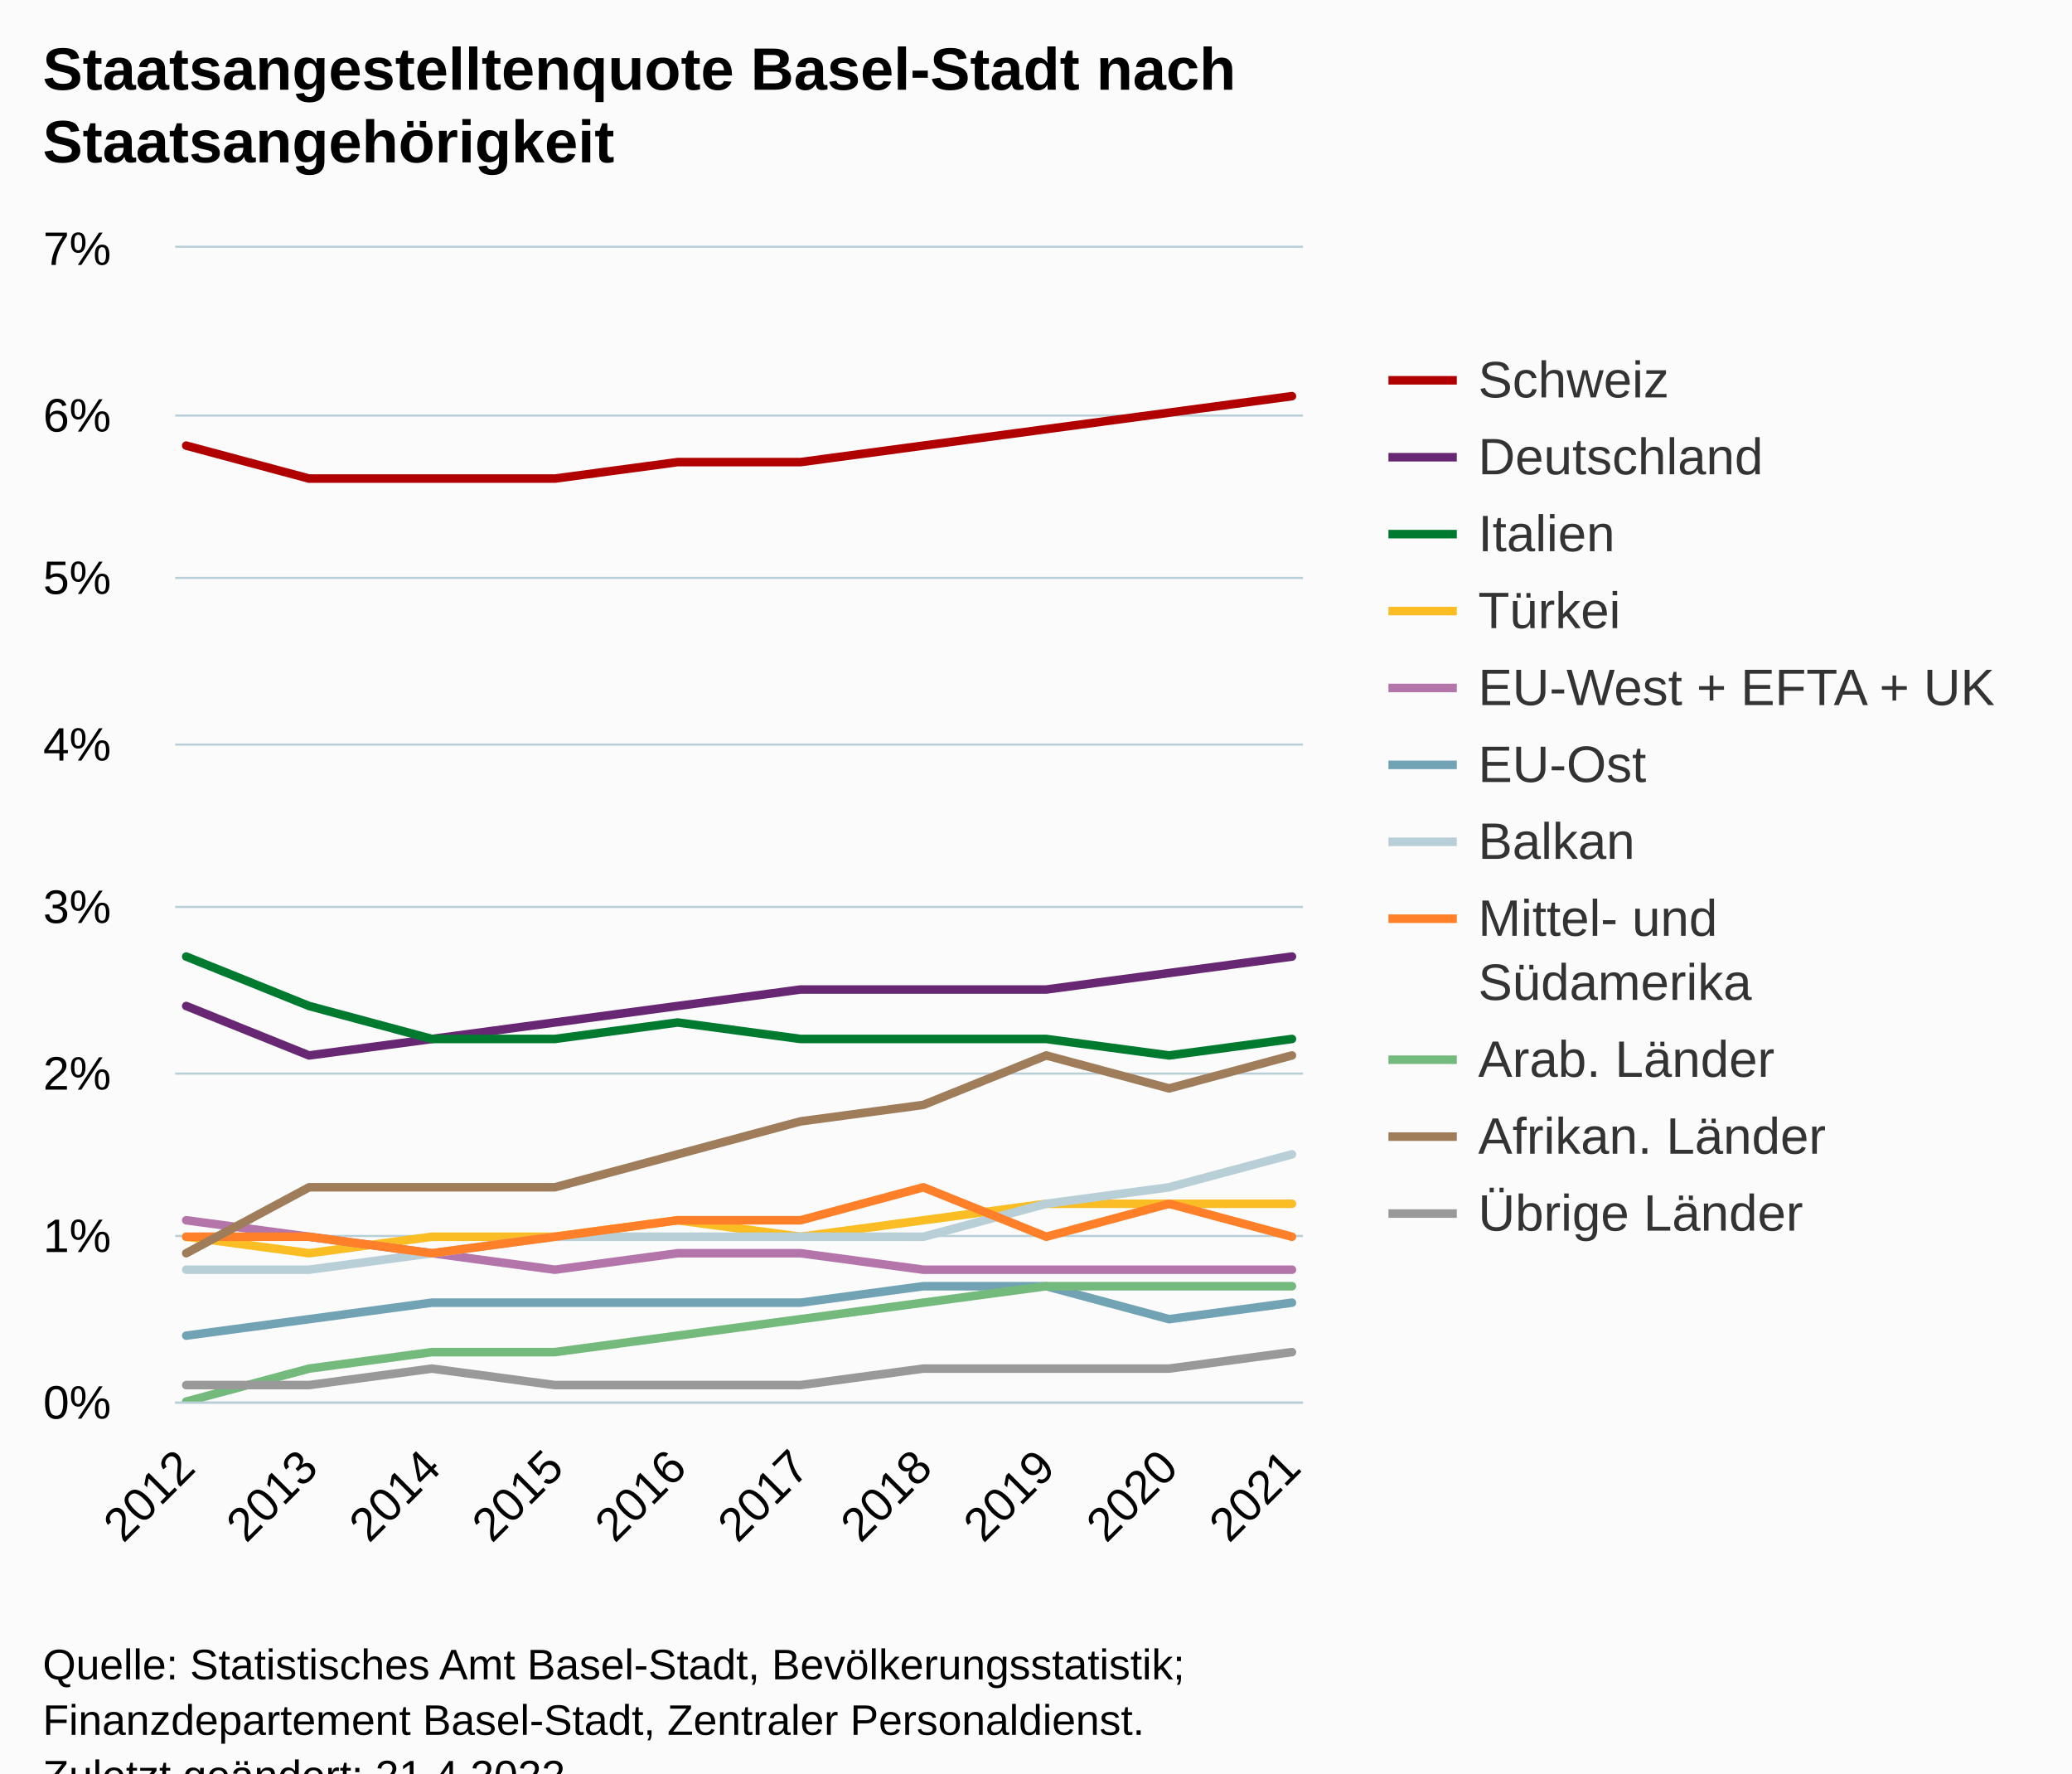
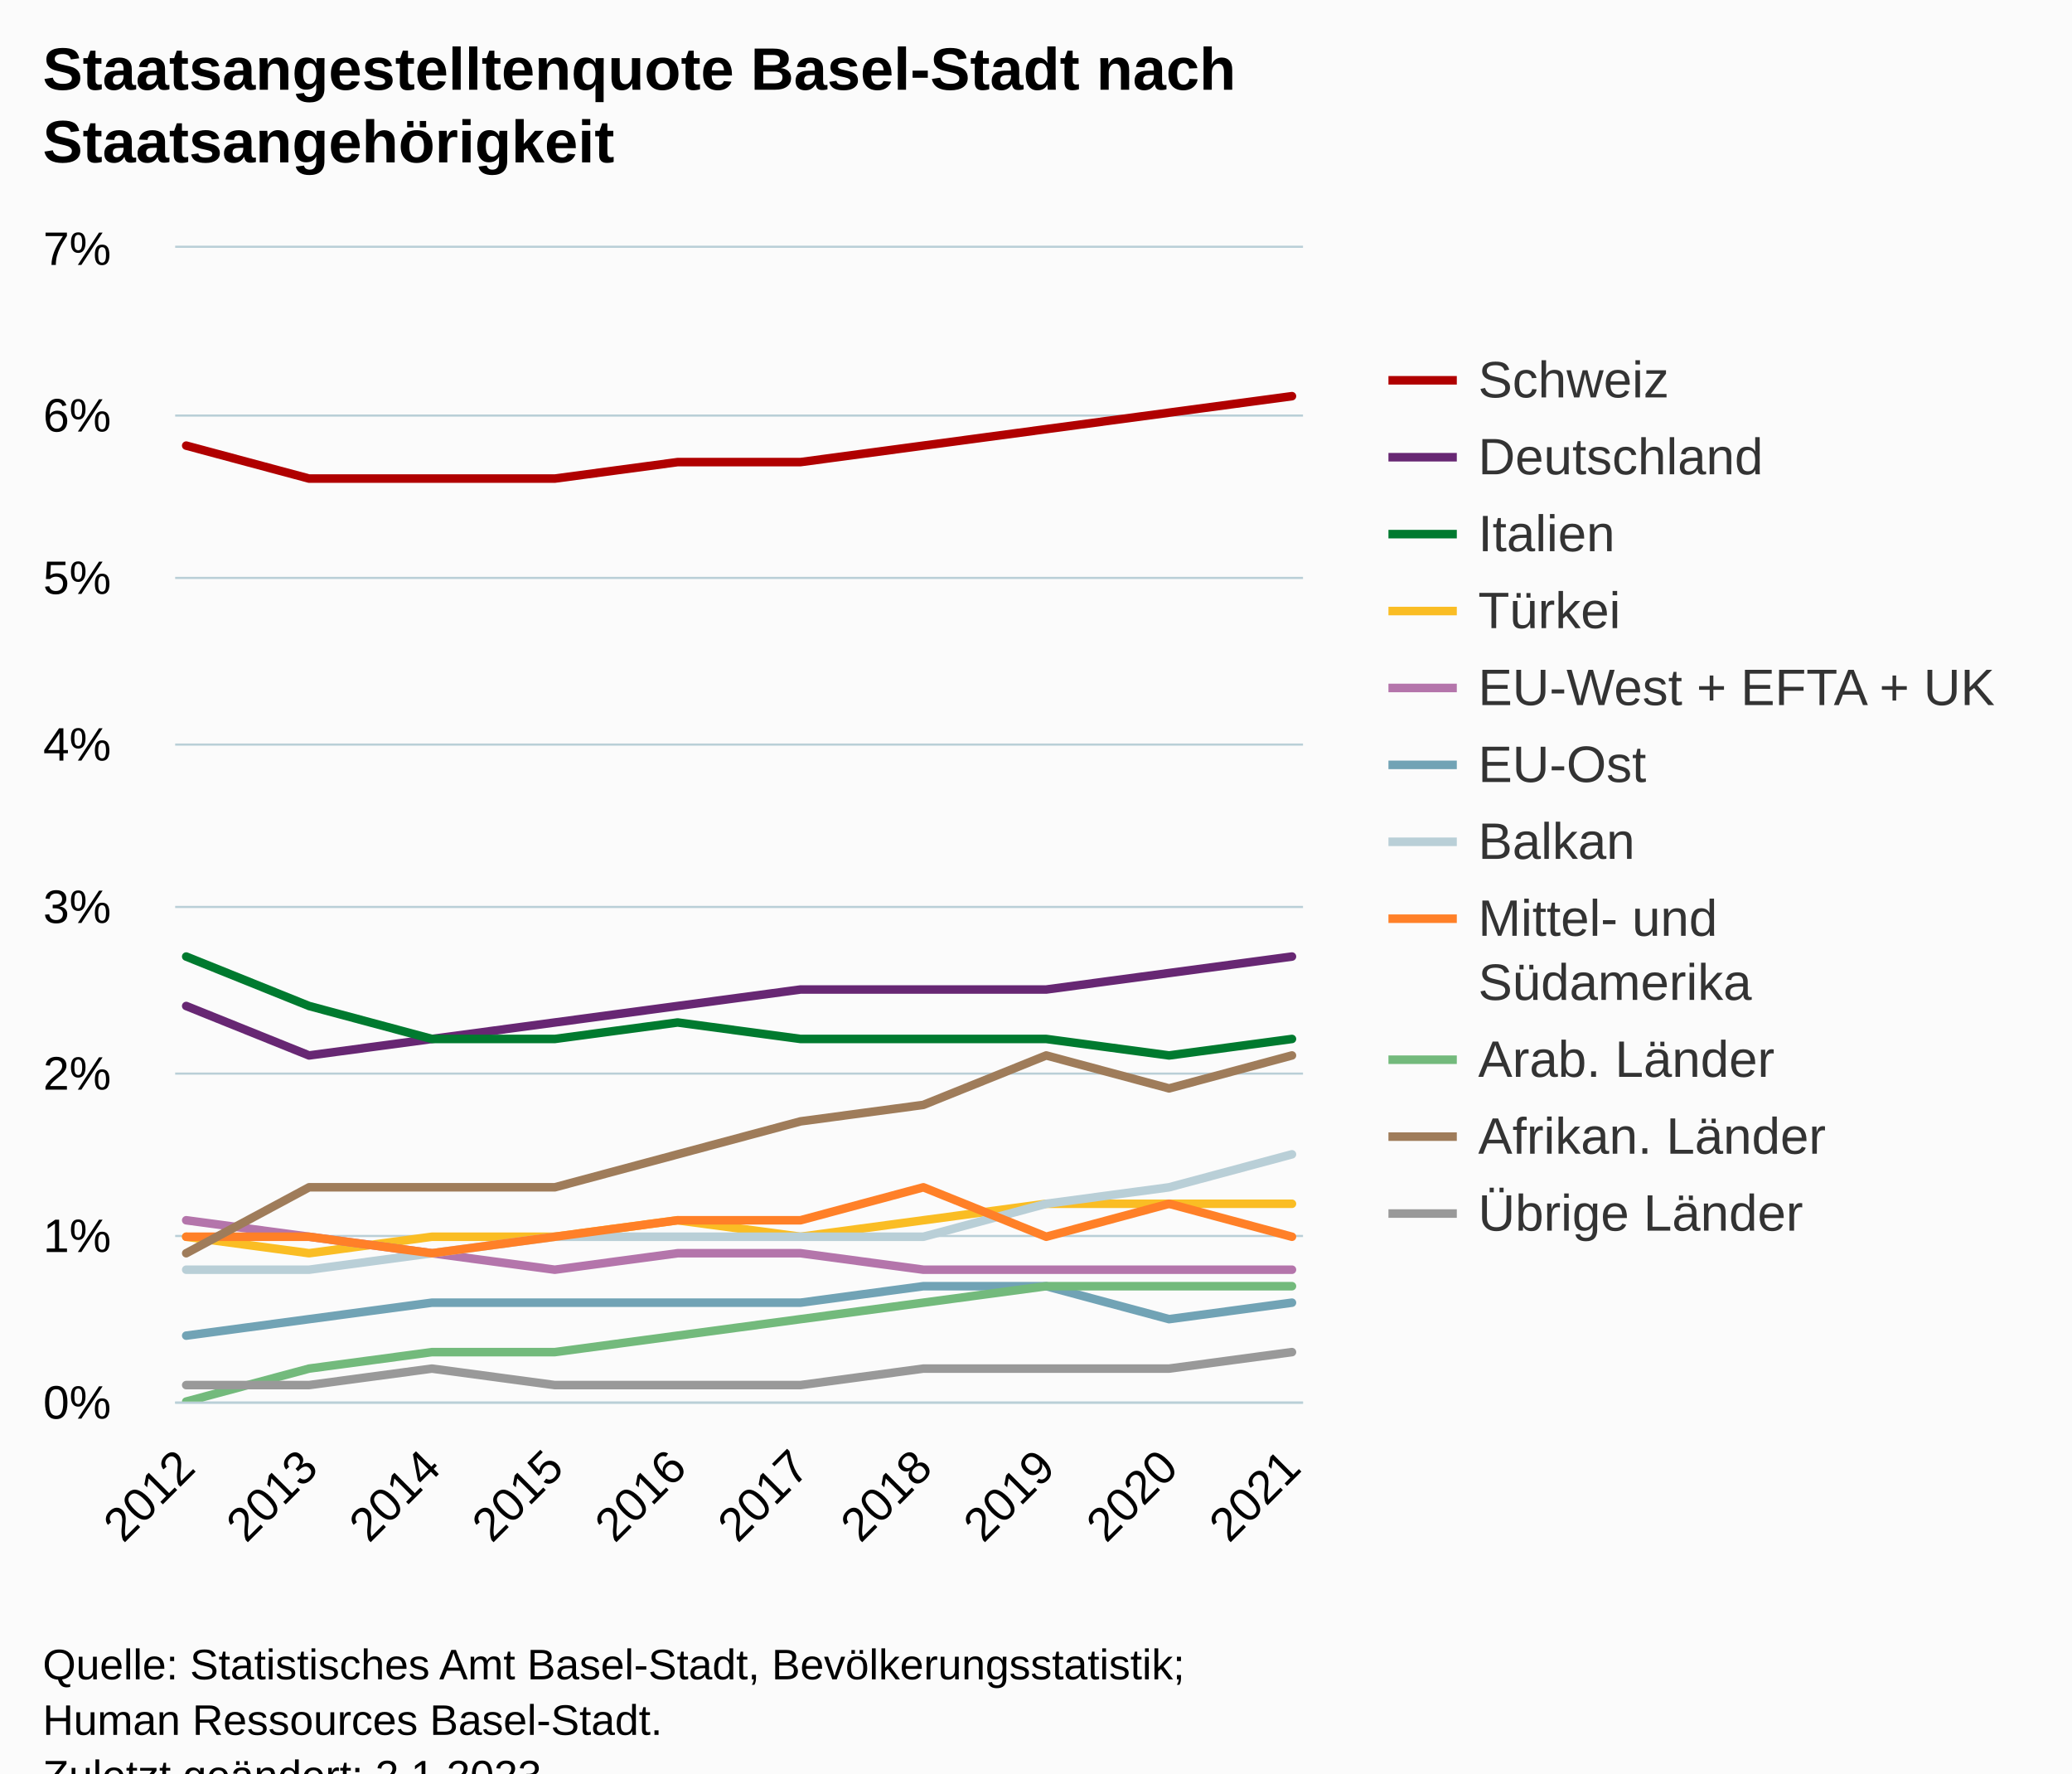
<svg xmlns="http://www.w3.org/2000/svg" version="1.1" class="highcharts-root" style="font-family:Arial;font-size:12px;" viewBox="0 0 485 415">
  <defs>
-     <clipPath id="highcharts-32iudj8-117-">
+     <clipPath id="highcharts-wyxtxvi-117-">
      <rect x="0" y="0" width="264" height="270" fill="none" />
    </clipPath>
-     <clipPath id="highcharts-32iudj8-128-">
+     <clipPath id="highcharts-wyxtxvi-128-">
      <rect x="0" y="0" width="264" height="270" fill="none" />
    </clipPath>
-     <clipPath id="highcharts-32iudj8-229-">
+     <clipPath id="highcharts-wyxtxvi-229-">
      <rect x="41" y="58" width="264" height="270" fill="none" />
    </clipPath>
  </defs>
  <rect fill="#fbfbfb" class="highcharts-background" x="0" y="0" width="485" height="428" rx="0" ry="0" />
  <rect fill="none" class="highcharts-plot-background" x="41" y="58" width="264" height="270" />
  <g class="highcharts-pane-group" data-z-index="0" />
  <g class="highcharts-grid highcharts-xaxis-grid" data-z-index="1">
    <path fill="none" data-z-index="1" class="highcharts-grid-line" d="M 43.5 58 L 43.5 328" opacity="1" />
    <path fill="none" data-z-index="1" class="highcharts-grid-line" d="M 71.5 58 L 71.5 328" opacity="1" />
    <path fill="none" data-z-index="1" class="highcharts-grid-line" d="M 100.5 58 L 100.5 328" opacity="1" />
    <path fill="none" data-z-index="1" class="highcharts-grid-line" d="M 129.5 58 L 129.5 328" opacity="1" />
    <path fill="none" data-z-index="1" class="highcharts-grid-line" d="M 158.5 58 L 158.5 328" opacity="1" />
    <path fill="none" data-z-index="1" class="highcharts-grid-line" d="M 186.5 58 L 186.5 328" opacity="1" />
    <path fill="none" data-z-index="1" class="highcharts-grid-line" d="M 215.5 58 L 215.5 328" opacity="1" />
    <path fill="none" data-z-index="1" class="highcharts-grid-line" d="M 244.5 58 L 244.5 328" opacity="1" />
    <path fill="none" data-z-index="1" class="highcharts-grid-line" d="M 273.5 58 L 273.5 328" opacity="1" />
    <path fill="none" data-z-index="1" class="highcharts-grid-line" d="M 301.5 58 L 301.5 328" opacity="1" />
  </g>
  <g class="highcharts-grid highcharts-yaxis-grid" data-z-index="1">
    <path fill="none" stroke="#B9CFD7" stroke-width="0.5" data-z-index="1" class="highcharts-grid-line" d="M 41 328.25 L 305 328.25" opacity="1" />
    <path fill="none" stroke="#B9CFD7" stroke-width="0.5" data-z-index="1" class="highcharts-grid-line" d="M 41 289.25 L 305 289.25" opacity="1" />
    <path fill="none" stroke="#B9CFD7" stroke-width="0.5" data-z-index="1" class="highcharts-grid-line" d="M 41 251.25 L 305 251.25" opacity="1" />
    <path fill="none" stroke="#B9CFD7" stroke-width="0.5" data-z-index="1" class="highcharts-grid-line" d="M 41 212.25 L 305 212.25" opacity="1" />
    <path fill="none" stroke="#B9CFD7" stroke-width="0.5" data-z-index="1" class="highcharts-grid-line" d="M 41 174.25 L 305 174.25" opacity="1" />
    <path fill="none" stroke="#B9CFD7" stroke-width="0.5" data-z-index="1" class="highcharts-grid-line" d="M 41 135.25 L 305 135.25" opacity="1" />
    <path fill="none" stroke="#B9CFD7" stroke-width="0.5" data-z-index="1" class="highcharts-grid-line" d="M 41 97.25 L 305 97.25" opacity="1" />
    <path fill="none" stroke="#B9CFD7" stroke-width="0.5" data-z-index="1" class="highcharts-grid-line" d="M 41 57.75 L 305 57.75" opacity="1" />
  </g>
  <rect fill="none" class="highcharts-plot-border" data-z-index="1" x="41" y="58" width="264" height="270" />
  <g class="highcharts-axis highcharts-xaxis" data-z-index="2">
    <path fill="none" class="highcharts-axis-line" stroke="#B9CFD7" stroke-width="0.5" data-z-index="7" d="M 41 328.25 L 305 328.25" />
  </g>
  <g class="highcharts-axis highcharts-yaxis" data-z-index="2">
    <path fill="none" class="highcharts-axis-line" data-z-index="7" d="M 41 58 L 41 328" />
  </g>
  <g class="highcharts-series-group" data-z-index="3">
-     <g class="highcharts-series highcharts-series-0 highcharts-line-series" data-z-index="0.1" opacity="1" transform="translate(41,58) scale(1 1)" clip-path="url(#highcharts-32iudj8-128-)">
+     <g class="highcharts-series highcharts-series-0 highcharts-line-series" data-z-index="0.1" opacity="1" transform="translate(41,58) scale(1 1)" clip-path="url(#highcharts-wyxtxvi-128-)">
      <path fill="none" d="M 2.588 46.286 L 31.346 54 L 60.105 54 L 88.863 54 L 117.621 50.143 L 146.379 50.143 L 175.137 46.286 L 203.895 42.429 L 232.654 38.571 L 261.412 34.714" class="highcharts-graph" data-z-index="1" stroke="#b00000" stroke-width="2" stroke-linejoin="round" stroke-linecap="round" />
    </g>
    <g class="highcharts-markers highcharts-series-0 highcharts-line-series" data-z-index="0.1" opacity="1" transform="translate(41,58) scale(1 1)" clip-path="none" />
-     <g class="highcharts-series highcharts-series-1 highcharts-line-series" data-z-index="0.1" opacity="1" transform="translate(41,58) scale(1 1)" clip-path="url(#highcharts-32iudj8-128-)">
+     <g class="highcharts-series highcharts-series-1 highcharts-line-series" data-z-index="0.1" opacity="1" transform="translate(41,58) scale(1 1)" clip-path="url(#highcharts-wyxtxvi-128-)">
      <path fill="none" d="M 2.588 177.429 L 31.346 189 L 60.105 185.143 L 88.863 181.286 L 117.621 177.429 L 146.379 173.571 L 175.137 173.571 L 203.895 173.571 L 232.654 169.714 L 261.412 165.857" class="highcharts-graph" data-z-index="1" stroke="#672773" stroke-width="2" stroke-linejoin="round" stroke-linecap="round" />
    </g>
    <g class="highcharts-markers highcharts-series-1 highcharts-line-series" data-z-index="0.1" opacity="1" transform="translate(41,58) scale(1 1)" clip-path="none" />
-     <g class="highcharts-series highcharts-series-2 highcharts-line-series" data-z-index="0.1" opacity="1" transform="translate(41,58) scale(1 1)" clip-path="url(#highcharts-32iudj8-128-)">
+     <g class="highcharts-series highcharts-series-2 highcharts-line-series" data-z-index="0.1" opacity="1" transform="translate(41,58) scale(1 1)" clip-path="url(#highcharts-wyxtxvi-128-)">
      <path fill="none" d="M 2.588 165.857 L 31.346 177.429 L 60.105 185.143 L 88.863 185.143 L 117.621 181.286 L 146.379 185.143 L 175.137 185.143 L 203.895 185.143 L 232.654 189 L 261.412 185.143" class="highcharts-graph" data-z-index="1" stroke="#007a2f" stroke-width="2" stroke-linejoin="round" stroke-linecap="round" />
    </g>
    <g class="highcharts-markers highcharts-series-2 highcharts-line-series" data-z-index="0.1" opacity="1" transform="translate(41,58) scale(1 1)" clip-path="none" />
-     <g class="highcharts-series highcharts-series-3 highcharts-line-series" data-z-index="0.1" opacity="1" transform="translate(41,58) scale(1 1)" clip-path="url(#highcharts-32iudj8-128-)">
+     <g class="highcharts-series highcharts-series-3 highcharts-line-series" data-z-index="0.1" opacity="1" transform="translate(41,58) scale(1 1)" clip-path="url(#highcharts-wyxtxvi-128-)">
      <path fill="none" d="M 2.588 231.429 L 31.346 235.286 L 60.105 231.429 L 88.863 231.429 L 117.621 227.571 L 146.379 231.429 L 175.137 227.571 L 203.895 223.714 L 232.654 223.714 L 261.412 223.714" class="highcharts-graph" data-z-index="1" stroke="#fabd24" stroke-width="2" stroke-linejoin="round" stroke-linecap="round" />
    </g>
    <g class="highcharts-markers highcharts-series-3 highcharts-line-series" data-z-index="0.1" opacity="1" transform="translate(41,58) scale(1 1)" clip-path="none" />
-     <g class="highcharts-series highcharts-series-4 highcharts-line-series" data-z-index="0.1" opacity="1" transform="translate(41,58) scale(1 1)" clip-path="url(#highcharts-32iudj8-128-)">
+     <g class="highcharts-series highcharts-series-4 highcharts-line-series" data-z-index="0.1" opacity="1" transform="translate(41,58) scale(1 1)" clip-path="url(#highcharts-wyxtxvi-128-)">
      <path fill="none" d="M 2.588 227.571 L 31.346 231.429 L 60.105 235.286 L 88.863 239.143 L 117.621 235.286 L 146.379 235.286 L 175.137 239.143 L 203.895 239.143 L 232.654 239.143 L 261.412 239.143" class="highcharts-graph" data-z-index="1" stroke="#b475ab" stroke-width="2" stroke-linejoin="round" stroke-linecap="round" />
    </g>
    <g class="highcharts-markers highcharts-series-4 highcharts-line-series" data-z-index="0.1" opacity="1" transform="translate(41,58) scale(1 1)" clip-path="none" />
-     <g class="highcharts-series highcharts-series-5 highcharts-line-series" data-z-index="0.1" opacity="1" transform="translate(41,58) scale(1 1)" clip-path="url(#highcharts-32iudj8-128-)">
+     <g class="highcharts-series highcharts-series-5 highcharts-line-series" data-z-index="0.1" opacity="1" transform="translate(41,58) scale(1 1)" clip-path="url(#highcharts-wyxtxvi-128-)">
      <path fill="none" d="M 2.588 254.571 L 31.346 250.714 L 60.105 246.857 L 88.863 246.857 L 117.621 246.857 L 146.379 246.857 L 175.137 243 L 203.895 243 L 232.654 250.714 L 261.412 246.857" class="highcharts-graph" data-z-index="1" stroke="#71a3b5" stroke-width="2" stroke-linejoin="round" stroke-linecap="round" />
    </g>
    <g class="highcharts-markers highcharts-series-5 highcharts-line-series" data-z-index="0.1" opacity="1" transform="translate(41,58) scale(1 1)" clip-path="none" />
-     <g class="highcharts-series highcharts-series-6 highcharts-line-series" data-z-index="0.1" opacity="1" transform="translate(41,58) scale(1 1)" clip-path="url(#highcharts-32iudj8-128-)">
+     <g class="highcharts-series highcharts-series-6 highcharts-line-series" data-z-index="0.1" opacity="1" transform="translate(41,58) scale(1 1)" clip-path="url(#highcharts-wyxtxvi-128-)">
      <path fill="none" d="M 2.588 239.143 L 31.346 239.143 L 60.105 235.286 L 88.863 231.429 L 117.621 231.429 L 146.379 231.429 L 175.137 231.429 L 203.895 223.714 L 232.654 219.857 L 261.412 212.143" class="highcharts-graph" data-z-index="1" stroke="#b9cfd7" stroke-width="2" stroke-linejoin="round" stroke-linecap="round" />
    </g>
    <g class="highcharts-markers highcharts-series-6 highcharts-line-series" data-z-index="0.1" opacity="1" transform="translate(41,58) scale(1 1)" clip-path="none" />
-     <g class="highcharts-series highcharts-series-7 highcharts-line-series" data-z-index="0.1" opacity="1" transform="translate(41,58) scale(1 1)" clip-path="url(#highcharts-32iudj8-128-)">
+     <g class="highcharts-series highcharts-series-7 highcharts-line-series" data-z-index="0.1" opacity="1" transform="translate(41,58) scale(1 1)" clip-path="url(#highcharts-wyxtxvi-128-)">
      <path fill="none" d="M 2.588 231.429 L 31.346 231.429 L 60.105 235.286 L 88.863 231.429 L 117.621 227.571 L 146.379 227.571 L 175.137 219.857 L 203.895 231.429 L 232.654 223.714 L 261.412 231.429" class="highcharts-graph" data-z-index="1" stroke="#ff8028" stroke-width="2" stroke-linejoin="round" stroke-linecap="round" />
    </g>
    <g class="highcharts-markers highcharts-series-7 highcharts-line-series" data-z-index="0.1" opacity="1" transform="translate(41,58) scale(1 1)" clip-path="none" />
-     <g class="highcharts-series highcharts-series-8 highcharts-line-series" data-z-index="0.1" opacity="1" transform="translate(41,58) scale(1 1)" clip-path="url(#highcharts-32iudj8-128-)">
+     <g class="highcharts-series highcharts-series-8 highcharts-line-series" data-z-index="0.1" opacity="1" transform="translate(41,58) scale(1 1)" clip-path="url(#highcharts-wyxtxvi-128-)">
      <path fill="none" d="M 2.588 270 L 31.346 262.286 L 60.105 258.429 L 88.863 258.429 L 117.621 254.571 L 146.379 250.714 L 175.137 246.857 L 203.895 243 L 232.654 243 L 261.412 243" class="highcharts-graph" data-z-index="1" stroke="#73ba7c" stroke-width="2" stroke-linejoin="round" stroke-linecap="round" />
    </g>
    <g class="highcharts-markers highcharts-series-8 highcharts-line-series" data-z-index="0.1" opacity="1" transform="translate(41,58) scale(1 1)" clip-path="none" />
-     <g class="highcharts-series highcharts-series-9 highcharts-line-series" data-z-index="0.1" opacity="1" transform="translate(41,58) scale(1 1)" clip-path="url(#highcharts-32iudj8-128-)">
+     <g class="highcharts-series highcharts-series-9 highcharts-line-series" data-z-index="0.1" opacity="1" transform="translate(41,58) scale(1 1)" clip-path="url(#highcharts-wyxtxvi-128-)">
      <path fill="none" d="M 2.588 235.286 L 31.346 219.857 L 60.105 219.857 L 88.863 219.857 L 117.621 212.143 L 146.379 204.429 L 175.137 200.571 L 203.895 189 L 232.654 196.714 L 261.412 189" class="highcharts-graph" data-z-index="1" stroke="#9f7c5a" stroke-width="2" stroke-linejoin="round" stroke-linecap="round" />
    </g>
    <g class="highcharts-markers highcharts-series-9 highcharts-line-series" data-z-index="0.1" opacity="1" transform="translate(41,58) scale(1 1)" clip-path="none" />
-     <g class="highcharts-series highcharts-series-10 highcharts-line-series" data-z-index="0.1" opacity="1" transform="translate(41,58) scale(1 1)" clip-path="url(#highcharts-32iudj8-128-)">
+     <g class="highcharts-series highcharts-series-10 highcharts-line-series" data-z-index="0.1" opacity="1" transform="translate(41,58) scale(1 1)" clip-path="url(#highcharts-wyxtxvi-128-)">
      <path fill="none" d="M 2.588 266.143 L 31.346 266.143 L 60.105 262.286 L 88.863 266.143 L 117.621 266.143 L 146.379 266.143 L 175.137 262.286 L 203.895 262.286 L 232.654 262.286 L 261.412 258.429" class="highcharts-graph" data-z-index="1" stroke="#999999" stroke-width="2" stroke-linejoin="round" stroke-linecap="round" />
    </g>
    <g class="highcharts-markers highcharts-series-10 highcharts-line-series" data-z-index="0.1" opacity="1" transform="translate(41,58) scale(1 1)" clip-path="none" />
  </g>
  <text x="10" text-anchor="start" class="highcharts-title" data-z-index="4" style="color:#000000;font-size:14px;font-weight:bold;fill:#000000;" y="21">
    <tspan>Staatsangestelltenquote Basel-Stadt nach</tspan>
    <tspan dy="17" x="10">Staatsangehörigkeit</tspan>
  </text>
  <text x="10" text-anchor="start" class="highcharts-subtitle" data-z-index="4" style="color:#000000;font-size:12px;font-weight:normal;fill:#000000;" y="57" />
  <text x="10" text-anchor="start" class="highcharts-caption" data-z-index="4" style="color:#666666;fill:#666666;" y="375" />
  <g class="highcharts-legend" data-z-index="7" transform="translate(317,75)">
    <rect fill="none" class="highcharts-legend-box" rx="0" ry="0" x="0" y="0" width="158" height="224" visibility="visible" />
    <g data-z-index="1">
      <g>
        <g class="highcharts-legend-item highcharts-line-series highcharts-color-undefined highcharts-series-0" data-z-index="1" transform="translate(8,3)">
          <path fill="none" d="M 0 11 L 16 11" class="highcharts-graph" stroke="#b00000" stroke-width="2" />
          <text x="21" style="color:#333333;cursor:pointer;font-size:12px;font-weight:normal;fill:#333333;" text-anchor="start" data-z-index="2" y="15">
            <tspan>Schweiz</tspan>
          </text>
        </g>
        <g class="highcharts-legend-item highcharts-line-series highcharts-color-undefined highcharts-series-1" data-z-index="1" transform="translate(8,21)">
          <path fill="none" d="M 0 11 L 16 11" class="highcharts-graph" stroke="#672773" stroke-width="2" />
          <text x="21" y="15" style="color:#333333;cursor:pointer;font-size:12px;font-weight:normal;fill:#333333;" text-anchor="start" data-z-index="2">
            <tspan>Deutschland</tspan>
          </text>
        </g>
        <g class="highcharts-legend-item highcharts-line-series highcharts-color-undefined highcharts-series-2" data-z-index="1" transform="translate(8,39)">
          <path fill="none" d="M 0 11 L 16 11" class="highcharts-graph" stroke="#007a2f" stroke-width="2" />
          <text x="21" y="15" style="color:#333333;cursor:pointer;font-size:12px;font-weight:normal;fill:#333333;" text-anchor="start" data-z-index="2">
            <tspan>Italien</tspan>
          </text>
        </g>
        <g class="highcharts-legend-item highcharts-line-series highcharts-color-undefined highcharts-series-3" data-z-index="1" transform="translate(8,57)">
          <path fill="none" d="M 0 11 L 16 11" class="highcharts-graph" stroke="#fabd24" stroke-width="2" />
          <text x="21" y="15" style="color:#333333;cursor:pointer;font-size:12px;font-weight:normal;fill:#333333;" text-anchor="start" data-z-index="2">
            <tspan>Türkei</tspan>
          </text>
        </g>
        <g class="highcharts-legend-item highcharts-line-series highcharts-color-undefined highcharts-series-4" data-z-index="1" transform="translate(8,75)">
          <path fill="none" d="M 0 11 L 16 11" class="highcharts-graph" stroke="#b475ab" stroke-width="2" />
          <text x="21" y="15" style="color:#333333;cursor:pointer;font-size:12px;font-weight:normal;fill:#333333;" text-anchor="start" data-z-index="2">
            <tspan>EU-West + EFTA + UK</tspan>
          </text>
        </g>
        <g class="highcharts-legend-item highcharts-line-series highcharts-color-undefined highcharts-series-5" data-z-index="1" transform="translate(8,93)">
          <path fill="none" d="M 0 11 L 16 11" class="highcharts-graph" stroke="#71a3b5" stroke-width="2" />
          <text x="21" y="15" style="color:#333333;cursor:pointer;font-size:12px;font-weight:normal;fill:#333333;" text-anchor="start" data-z-index="2">
            <tspan>EU-Ost</tspan>
          </text>
        </g>
        <g class="highcharts-legend-item highcharts-line-series highcharts-color-undefined highcharts-series-6" data-z-index="1" transform="translate(8,111)">
          <path fill="none" d="M 0 11 L 16 11" class="highcharts-graph" stroke="#b9cfd7" stroke-width="2" />
          <text x="21" y="15" style="color:#333333;cursor:pointer;font-size:12px;font-weight:normal;fill:#333333;" text-anchor="start" data-z-index="2">
            <tspan>Balkan</tspan>
          </text>
        </g>
        <g class="highcharts-legend-item highcharts-line-series highcharts-color-undefined highcharts-series-7" data-z-index="1" transform="translate(8,129)">
          <path fill="none" d="M 0 11 L 16 11" class="highcharts-graph" stroke="#ff8028" stroke-width="2" />
          <text x="21" y="15" style="color:#333333;cursor:pointer;font-size:12px;font-weight:normal;fill:#333333;" text-anchor="start" data-z-index="2">
            <tspan>Mittel- und</tspan>
            <tspan x="21" dy="15">Südamerika</tspan>
          </text>
        </g>
        <g class="highcharts-legend-item highcharts-line-series highcharts-color-undefined highcharts-series-8" data-z-index="1" transform="translate(8,162)">
          <path fill="none" d="M 0 11 L 16 11" class="highcharts-graph" stroke="#73ba7c" stroke-width="2" />
          <text x="21" y="15" style="color:#333333;cursor:pointer;font-size:12px;font-weight:normal;fill:#333333;" text-anchor="start" data-z-index="2">
            <tspan>Arab. Länder</tspan>
          </text>
        </g>
        <g class="highcharts-legend-item highcharts-line-series highcharts-color-undefined highcharts-series-9" data-z-index="1" transform="translate(8,180)">
          <path fill="none" d="M 0 11 L 16 11" class="highcharts-graph" stroke="#9f7c5a" stroke-width="2" />
          <text x="21" y="15" style="color:#333333;cursor:pointer;font-size:12px;font-weight:normal;fill:#333333;" text-anchor="start" data-z-index="2">
            <tspan>Afrikan. Länder</tspan>
          </text>
        </g>
        <g class="highcharts-legend-item highcharts-line-series highcharts-color-undefined highcharts-series-10" data-z-index="1" transform="translate(8,198)">
          <path fill="none" d="M 0 11 L 16 11" class="highcharts-graph" stroke="#999999" stroke-width="2" />
          <text x="21" y="15" style="color:#333333;cursor:pointer;font-size:12px;font-weight:normal;fill:#333333;" text-anchor="start" data-z-index="2">
            <tspan>Übrige Länder</tspan>
          </text>
        </g>
      </g>
    </g>
  </g>
  <g class="highcharts-axis-labels highcharts-xaxis-labels" data-z-index="7">
    <text x="46.181" style="color:#000000;cursor:default;font-size:11px;fill:#000000;" text-anchor="end" transform="translate(0,0) rotate(-45 46.18096 344)" y="344" opacity="1">2012</text>
    <text x="74.939" style="color:#000000;cursor:default;font-size:11px;fill:#000000;" text-anchor="end" transform="translate(0,0) rotate(-45 74.93913 344)" y="344" opacity="1">2013</text>
    <text x="103.697" style="color:#000000;cursor:default;font-size:11px;fill:#000000;" text-anchor="end" transform="translate(0,0) rotate(-45 103.6973 344)" y="344" opacity="1">2014</text>
    <text x="132.455" style="color:#000000;cursor:default;font-size:11px;fill:#000000;" text-anchor="end" transform="translate(0,0) rotate(-45 132.4555 344)" y="344" opacity="1">2015</text>
    <text x="161.214" style="color:#000000;cursor:default;font-size:11px;fill:#000000;" text-anchor="end" transform="translate(0,0) rotate(-45 161.2136 344)" y="344" opacity="1">2016</text>
    <text x="189.972" style="color:#000000;cursor:default;font-size:11px;fill:#000000;" text-anchor="end" transform="translate(0,0) rotate(-45 189.9718 344)" y="344" opacity="1">2017</text>
    <text x="218.73" style="color:#000000;cursor:default;font-size:11px;fill:#000000;" text-anchor="end" transform="translate(0,0) rotate(-45 218.73 344)" y="344" opacity="1">2018</text>
    <text x="247.488" style="color:#000000;cursor:default;font-size:11px;fill:#000000;" text-anchor="end" transform="translate(0,0) rotate(-45 247.4881 344)" y="344" opacity="1">2019</text>
    <text x="276.246" style="color:#000000;cursor:default;font-size:11px;fill:#000000;" text-anchor="end" transform="translate(0,0) rotate(-45 276.2463 344)" y="344" opacity="1">2020</text>
    <text x="305.004" style="color:#000000;cursor:default;font-size:11px;fill:#000000;" text-anchor="end" transform="translate(0,0) rotate(-45 305.0045 344)" y="344" opacity="1">2021</text>
  </g>
  <g class="highcharts-axis-labels highcharts-yaxis-labels" data-z-index="7">
    <text x="26" style="color:#000000;cursor:default;font-size:11px;fill:#000000;" text-anchor="end" transform="translate(0,0)" y="332" opacity="1">0%</text>
    <text x="26" style="color:#000000;cursor:default;font-size:11px;fill:#000000;" text-anchor="end" transform="translate(0,0)" y="293" opacity="1">1%</text>
    <text x="26" style="color:#000000;cursor:default;font-size:11px;fill:#000000;" text-anchor="end" transform="translate(0,0)" y="255" opacity="1">2%</text>
    <text x="26" style="color:#000000;cursor:default;font-size:11px;fill:#000000;" text-anchor="end" transform="translate(0,0)" y="216" opacity="1">3%</text>
    <text x="26" style="color:#000000;cursor:default;font-size:11px;fill:#000000;" text-anchor="end" transform="translate(0,0)" y="178" opacity="1">4%</text>
    <text x="26" style="color:#000000;cursor:default;font-size:11px;fill:#000000;" text-anchor="end" transform="translate(0,0)" y="139" opacity="1">5%</text>
    <text x="26" style="color:#000000;cursor:default;font-size:11px;fill:#000000;" text-anchor="end" transform="translate(0,0)" y="101" opacity="1">6%</text>
    <text x="26" style="color:#000000;cursor:default;font-size:11px;fill:#000000;" text-anchor="end" transform="translate(0,0)" y="62" opacity="1">7%</text>
  </g>
  <text x="10" class="highcharts-credits" text-anchor="start" data-z-index="8" style="cursor:default;color:#000000;font-size:10px;fill:#000000;" y="393">
    <tspan>Quelle: Statistisches Amt Basel-Stadt, Bevölkerungsstatistik;</tspan>
-     <tspan x="10" dy="13">Finanzdepartement Basel-Stadt, Zentraler Personaldienst.</tspan>
-     <tspan x="10" dy="13">Zuletzt geändert: 21.4.2022</tspan>
+     <tspan x="10" dy="13">Human Ressources Basel-Stadt.</tspan>
+     <tspan x="10" dy="13">Zuletzt geändert: 2.1.2023</tspan>
  </text>
-   <g class="highcharts-control-points" data-z-index="99" clip-path="url(#highcharts-32iudj8-229-)" />
+   <g class="highcharts-control-points" data-z-index="99" clip-path="url(#highcharts-wyxtxvi-229-)" />
</svg>
